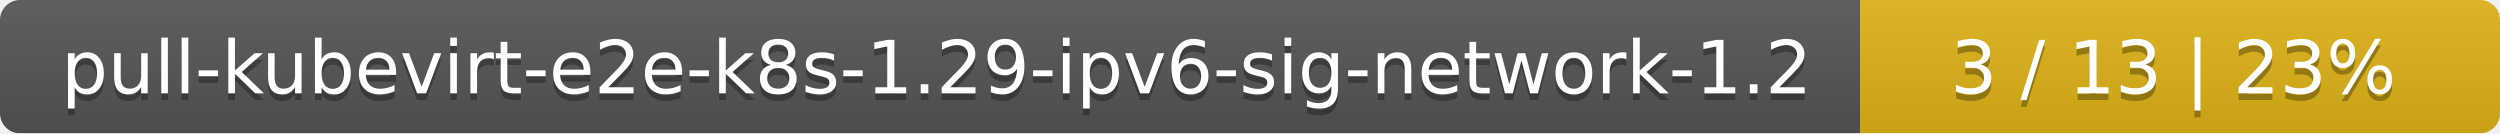
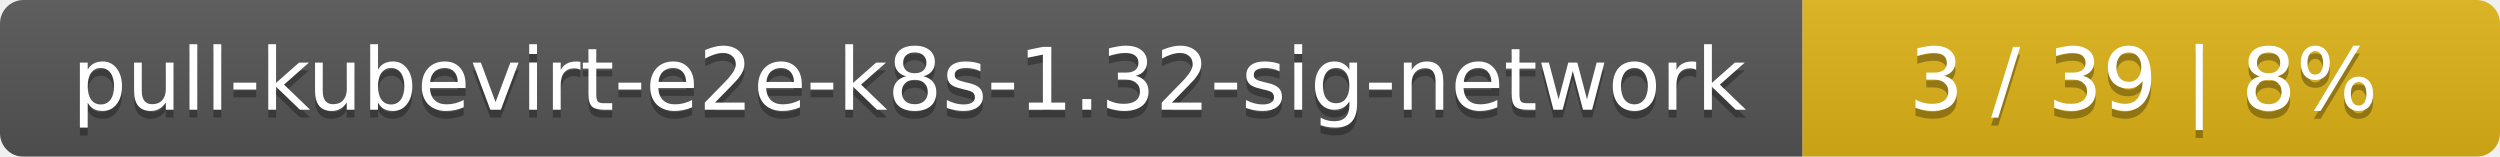
- <svg xmlns="http://www.w3.org/2000/svg" width="375" height="20">
+ <svg xmlns="http://www.w3.org/2000/svg" width="319" height="20">
  <linearGradient id="smooth" x2="0" y2="100%">
    <stop offset="0" stop-color="#bbb" stop-opacity=".1" />
    <stop offset="1" stop-opacity=".1" />
  </linearGradient>
  <mask id="round">
-     <rect width="375" height="20" rx="3" fill="#fff" />
+     <rect width="319" height="20" rx="3" fill="#fff" />
  </mask>
  <g mask="url(#round)">
-     <rect width="279" height="20" fill="#555" />
-     <rect x="279" width="96" height="20" fill="#dfb317" />
-     <rect width="375" height="20" fill="url(#smooth)" />
+     <rect width="230" height="20" fill="#555" />
+     <rect x="230" width="89" height="20" fill="#dfb317" />
+     <rect width="319" height="20" fill="url(#smooth)" />
  </g>
  <g fill="#fff" text-anchor="middle" font-family="DejaVu Sans,Verdana,Geneva,sans-serif" font-size="11">
-     <text x="140.5" y="15" fill="#010101" fill-opacity=".3">pull-kubevirt-e2e-k8s-1.29-ipv6-sig-network-1.2</text>
-     <text x="140.5" y="14">pull-kubevirt-e2e-k8s-1.29-ipv6-sig-network-1.2</text>
-     <text x="326" y="15" fill="#010101" fill-opacity=".3">3 / 13    |    23%</text>
-     <text x="326" y="14">3 / 13    |    23%</text>
+     <text x="116" y="15" fill="#010101" fill-opacity=".3">pull-kubevirt-e2e-k8s-1.32-sig-network</text>
+     <text x="116" y="14">pull-kubevirt-e2e-k8s-1.32-sig-network</text>
+     <text x="273.5" y="15" fill="#010101" fill-opacity=".3">3 / 39    |    8%</text>
+     <text x="273.5" y="14">3 / 39    |    8%</text>
  </g>
</svg>
